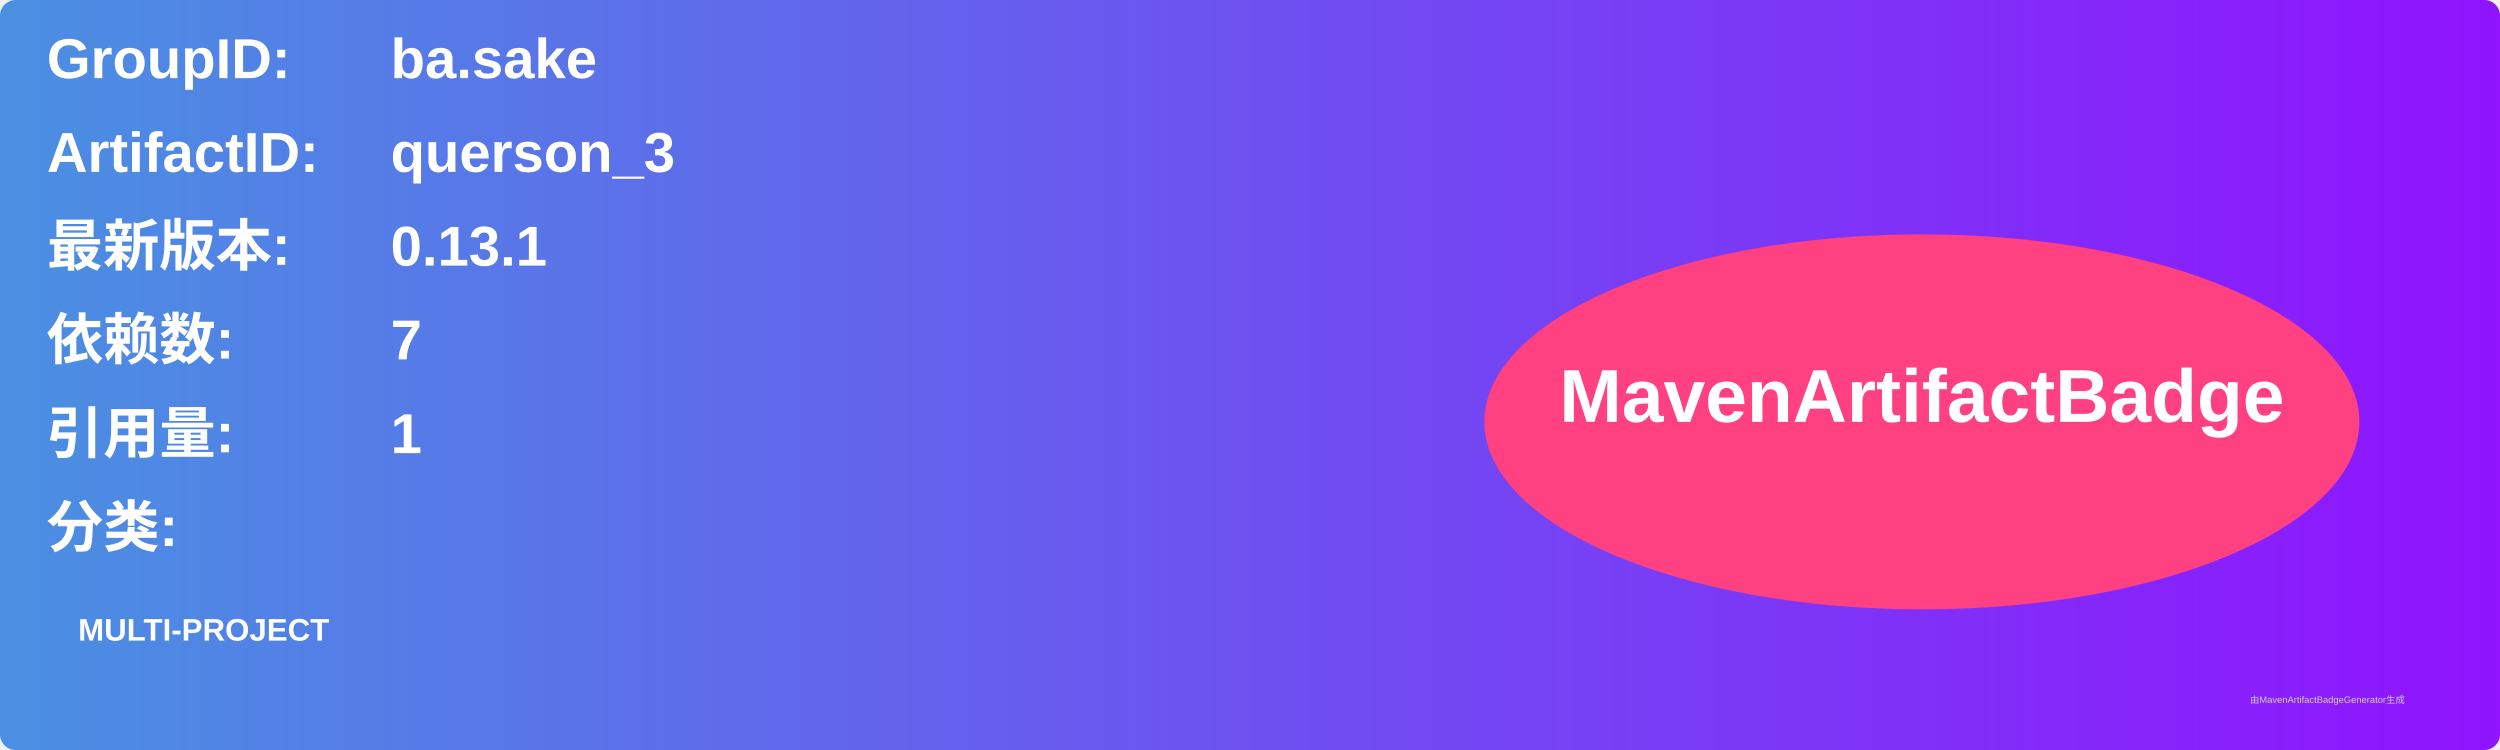
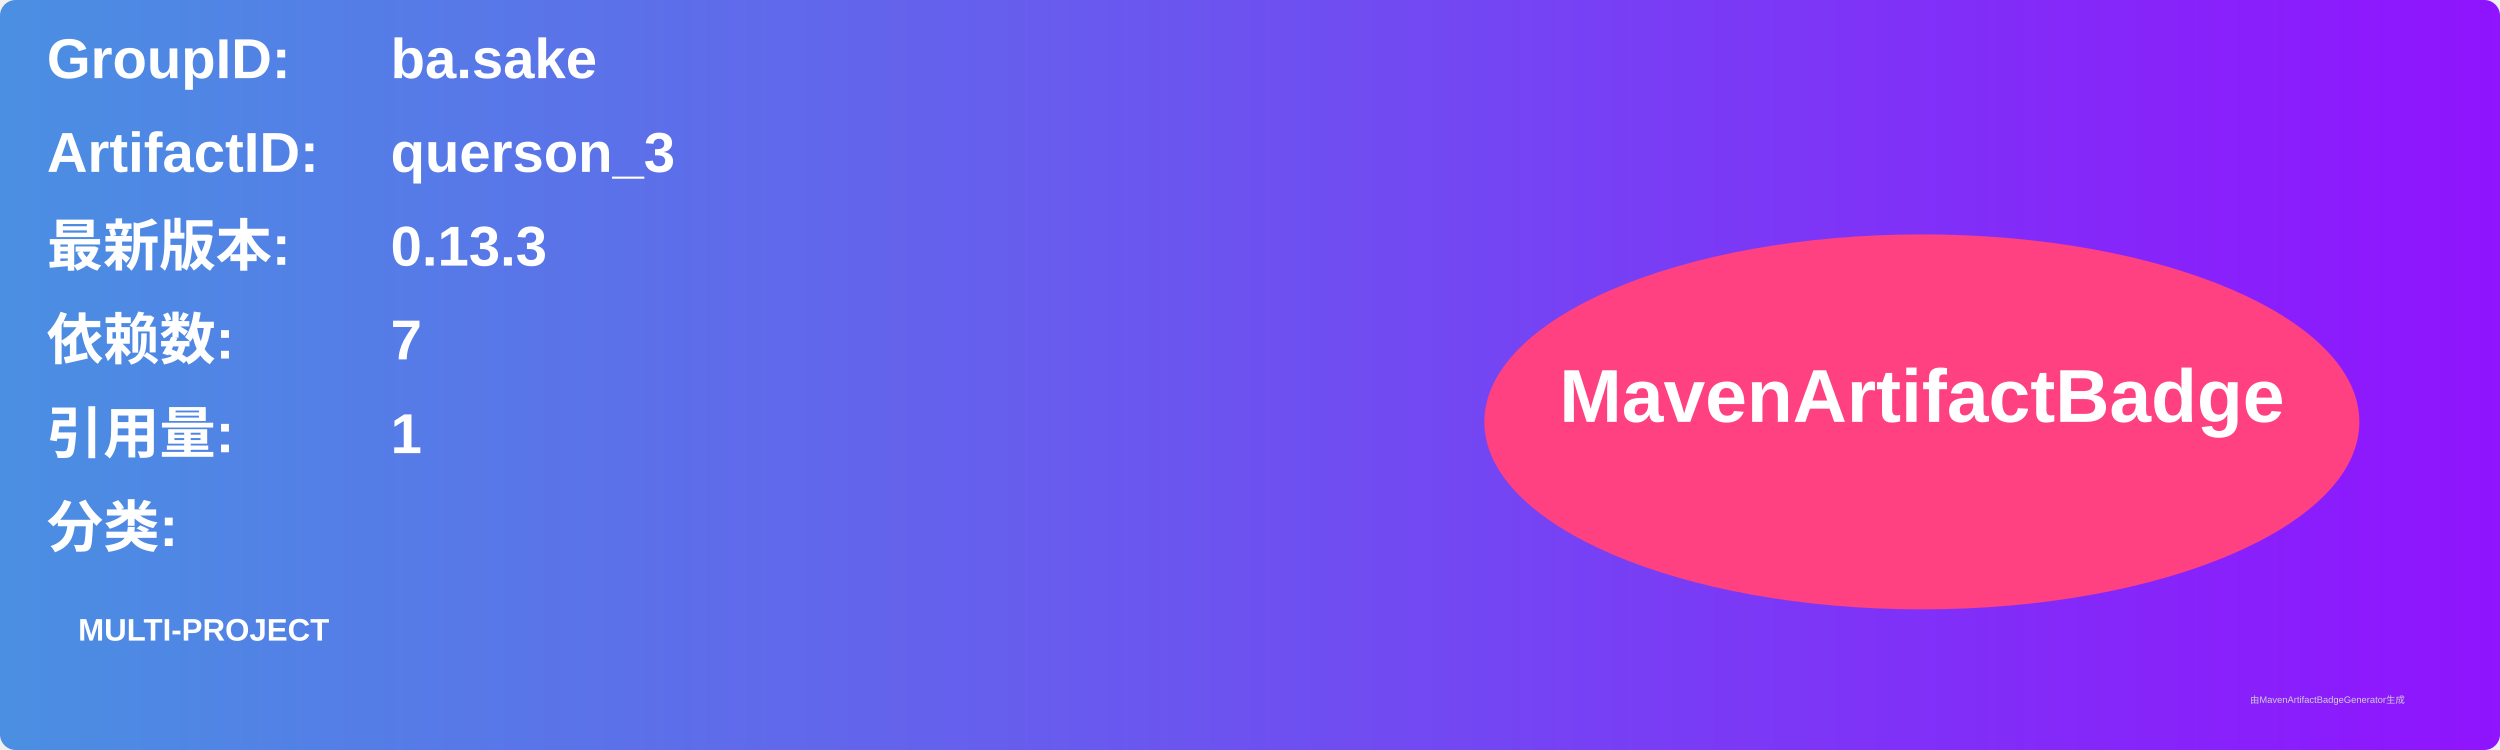
<svg xmlns="http://www.w3.org/2000/svg" width="800" height="240" viewBox="0 0 800 240">
  <linearGradient id="grad" x1="0%" y1="0%" x2="100%" y2="0%">
    <stop offset="0%" stop-color="#4a90e2" />
    <stop offset="100%" stop-color="#9013fe" />
  </linearGradient>
  <rect width="100%" height="100%" rx="5" ry="5" fill="url(#grad)" />
  <g transform="translate(15, 15)">
    <text x="0" y="10" font-family="Arial" font-size="18" fill="white" font-weight="bold" width="260">GroupID:</text>
    <text x="110" y="10" font-family="Arial" font-size="18" fill="white" font-weight="bold" width="460">ba.sake</text>
    <text x="0" y="40" font-family="Arial" font-size="18" fill="white" font-weight="bold" width="260">ArtifactID:</text>
    <text x="110" y="40" font-family="Arial" font-size="18" fill="white" font-weight="bold" width="460">querson_3</text>
    <text x="0" y="70" font-family="Arial" font-size="18" fill="white" font-weight="bold">最新版本:</text>
    <text x="110" y="70" font-family="Arial" font-size="18" fill="white" font-weight="bold">
-       <tspan font-weight="bold">0.13.1</tspan>
+       <tspan font-weight="bold">0.13.3</tspan>
    </text>
    <text x="0" y="100" font-family="Arial" font-size="18" fill="white" font-weight="bold">依赖数: </text>
    <text x="110" y="100" font-family="Arial" font-size="18" fill="white">
      <tspan font-weight="bold">7</tspan>
    </text>
    <text x="0" y="130" font-family="Arial" font-size="18" fill="white" font-weight="bold">引用量: </text>
    <text x="110" y="130" font-family="Arial" font-size="18" fill="white">
      <tspan font-weight="bold">1</tspan>
    </text>
    <text x="0" y="160" font-family="Arial" font-size="18" fill="white" font-weight="bold">分类:</text>
    <text x="10" y="190" font-family="Arial" font-size="10" fill="white">
      <tspan font-weight="bold">MULTI-PROJECT</tspan>
    </text>
    <ellipse cx="600" cy="120" rx="140" ry="60" fill="#ff4081" />
    <text x="600" y="120" text-anchor="middle" font-family="Arial" font-size="24" fill="white" font-weight="bold">MavenArtifactBadge</text>
  </g>
  <text x="720" y="225" font-family="Arial" font-size="3" fill="#d0d0d0">由MavenArtifactBadgeGenerator生成</text>
</svg>
